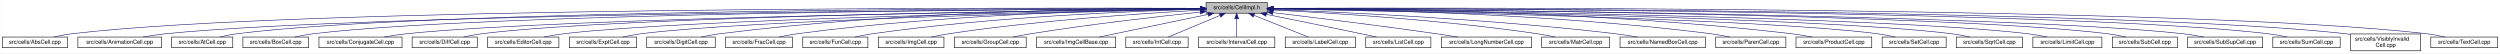
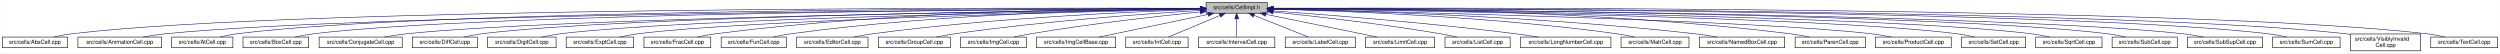
- <svg xmlns="http://www.w3.org/2000/svg" xmlns:xlink="http://www.w3.org/1999/xlink" width="4454pt" height="95pt" viewBox="0.00 0.00 4453.50 95.00">
+ <svg xmlns="http://www.w3.org/2000/svg" xmlns:xlink="http://www.w3.org/1999/xlink" width="4452pt" height="95pt" viewBox="0.00 0.00 4451.50 95.00">
  <g id="graph0" class="graph" transform="scale(1 1) rotate(0) translate(4 91)">
-     <polygon fill="white" stroke="transparent" points="-4,4 -4,-91 4449.5,-91 4449.5,4 -4,4" />
+     <polygon fill="white" stroke="transparent" points="-4,4 -4,-91 4447.5,-91 4447.5,4 -4,4" />
    <g id="node1" class="node">
      <g id="a_node1">
        <a xlink:title="Macros and types used only by cell implementations, not by cell users.">
-           <polygon fill="#bfbfbf" stroke="black" points="2144.5,-67.5 2144.5,-86.5 2253.5,-86.5 2253.5,-67.5 2144.5,-67.5" />
-           <text text-anchor="middle" x="2199" y="-74.5" font-family="Helvetica,sans-Serif" font-size="10.00">src/cells/CellImpl.h</text>
+           <polygon fill="#bfbfbf" stroke="black" points="2143.5,-67.5 2143.5,-86.5 2252.5,-86.5 2252.5,-67.5 2143.5,-67.5" />
+           <text text-anchor="middle" x="2198" y="-74.5" font-family="Helvetica,sans-Serif" font-size="10.00">src/cells/CellImpl.h</text>
        </a>
      </g>
    </g>
    <g id="node2" class="node">
      <g id="a_node2">
        <a xlink:href="AbsCell_8cpp.html" target="_top" xlink:title="This file defines the class AbsCell.">
          <polygon fill="white" stroke="black" points="0,-6 0,-25 116,-25 116,-6 0,-6" />
          <text text-anchor="middle" x="58" y="-13" font-family="Helvetica,sans-Serif" font-size="10.00">src/cells/AbsCell.cpp</text>
        </a>
      </g>
    </g>
    <g id="edge1" class="edge">
-       <path fill="none" stroke="midnightblue" d="M2134.12,-76.26C1828.21,-77.25 527.95,-78.53 125,-31 114.01,-29.7 102.16,-27.44 91.53,-25.07" />
-       <polygon fill="midnightblue" stroke="midnightblue" points="2134.17,-79.76 2144.16,-76.23 2134.15,-72.76 2134.17,-79.76" />
+       <path fill="none" stroke="midnightblue" d="M2133.15,-76.26C1827.39,-77.25 527.75,-78.51 125,-31 114.01,-29.7 102.16,-27.44 91.53,-25.07" />
+       <polygon fill="midnightblue" stroke="midnightblue" points="2133.2,-79.76 2143.18,-76.23 2133.17,-72.76 2133.2,-79.76" />
    </g>
    <g id="node3" class="node">
      <g id="a_node3">
        <a xlink:href="AnimationCell_8cpp.html" target="_top" xlink:title="This file defines the class AnimationCell.">
          <polygon fill="white" stroke="black" points="134.5,-6 134.5,-25 283.5,-25 283.5,-6 134.5,-6" />
          <text text-anchor="middle" x="209" y="-13" font-family="Helvetica,sans-Serif" font-size="10.00">src/cells/AnimationCell.cpp</text>
        </a>
      </g>
    </g>
    <g id="edge2" class="edge">
-       <path fill="none" stroke="midnightblue" d="M2133.81,-75.77C1842.83,-74.54 660.89,-67.37 292,-31 278.46,-29.67 263.81,-27.39 250.63,-25.03" />
-       <polygon fill="midnightblue" stroke="midnightblue" points="2134.17,-79.27 2144.19,-75.81 2134.2,-72.27 2134.17,-79.27" />
+       <path fill="none" stroke="midnightblue" d="M2132.84,-75.77C1842.02,-74.54 660.69,-67.35 292,-31 278.46,-29.67 263.81,-27.39 250.63,-25.03" />
+       <polygon fill="midnightblue" stroke="midnightblue" points="2133.2,-79.27 2143.22,-75.81 2133.23,-72.27 2133.2,-79.27" />
    </g>
    <g id="node4" class="node">
      <g id="a_node4">
        <a xlink:href="AtCell_8cpp.html" target="_top" xlink:title="This file defines the class AtCell.">
          <polygon fill="white" stroke="black" points="301.5,-6 301.5,-25 410.5,-25 410.5,-6 301.5,-6" />
          <text text-anchor="middle" x="356" y="-13" font-family="Helvetica,sans-Serif" font-size="10.00">src/cells/AtCell.cpp</text>
        </a>
      </g>
    </g>
    <g id="edge3" class="edge">
-       <path fill="none" stroke="midnightblue" d="M2134.04,-76.11C1855.48,-76.29 760.59,-74.18 419,-31 408.64,-29.69 397.5,-27.42 387.5,-25.06" />
-       <polygon fill="midnightblue" stroke="midnightblue" points="2134.38,-79.6 2144.38,-76.1 2134.38,-72.6 2134.38,-79.6" />
+       <path fill="none" stroke="midnightblue" d="M2133.08,-76.1C1854.67,-76.28 760.4,-74.16 419,-31 408.64,-29.69 397.5,-27.42 387.5,-25.06" />
+       <polygon fill="midnightblue" stroke="midnightblue" points="2133.41,-79.6 2143.41,-76.1 2133.41,-72.6 2133.41,-79.6" />
    </g>
    <g id="node5" class="node">
      <g id="a_node5">
        <a xlink:href="BoxCell_8cpp.html" target="_top" xlink:title="This file defines the class BoxCell.">
          <polygon fill="white" stroke="black" points="428.5,-6 428.5,-25 545.5,-25 545.5,-6 428.5,-6" />
          <text text-anchor="middle" x="487" y="-13" font-family="Helvetica,sans-Serif" font-size="10.00">src/cells/BoxCell.cpp</text>
        </a>
      </g>
    </g>
    <g id="edge4" class="edge">
-       <path fill="none" stroke="midnightblue" d="M2134.28,-75.81C1869.63,-74.78 868.87,-68.44 555,-31 543.85,-29.67 531.83,-27.39 521.04,-25.03" />
-       <polygon fill="midnightblue" stroke="midnightblue" points="2134.48,-79.31 2144.49,-75.85 2134.51,-72.31 2134.48,-79.31" />
+       <path fill="none" stroke="midnightblue" d="M2132.88,-75.81C1867.71,-74.77 868.51,-68.4 555,-31 543.85,-29.67 531.83,-27.39 521.04,-25.03" />
+       <polygon fill="midnightblue" stroke="midnightblue" points="2133.1,-79.31 2143.11,-75.84 2133.13,-72.31 2133.1,-79.31" />
    </g>
    <g id="node6" class="node">
      <g id="a_node6">
        <a xlink:href="ConjugateCell_8cpp.html" target="_top" xlink:title="This file defines the class ConjugateCell.">
          <polygon fill="white" stroke="black" points="564,-6 564,-25 712,-25 712,-6 564,-6" />
          <text text-anchor="middle" x="638" y="-13" font-family="Helvetica,sans-Serif" font-size="10.00">src/cells/ConjugateCell.cpp</text>
        </a>
      </g>
    </g>
    <g id="edge5" class="edge">
-       <path fill="none" stroke="midnightblue" d="M2134.02,-75.25C1886.3,-72.22 1001.1,-59.58 721,-31 707.61,-29.63 693.13,-27.38 680.06,-25.05" />
-       <polygon fill="midnightblue" stroke="midnightblue" points="2134.25,-78.76 2144.29,-75.38 2134.33,-71.76 2134.25,-78.76" />
+       <path fill="none" stroke="midnightblue" d="M2133.06,-75.25C1885.51,-72.22 1000.91,-59.57 721,-31 707.61,-29.63 693.13,-27.38 680.06,-25.05" />
+       <polygon fill="midnightblue" stroke="midnightblue" points="2133.29,-78.76 2143.33,-75.38 2133.37,-71.76 2133.29,-78.76" />
    </g>
    <g id="node7" class="node">
      <g id="a_node7">
        <a xlink:href="DiffCell_8cpp.html" target="_top" xlink:title="This file defines the class DiffCell.">
          <polygon fill="white" stroke="black" points="730,-6 730,-25 846,-25 846,-6 730,-6" />
          <text text-anchor="middle" x="788" y="-13" font-family="Helvetica,sans-Serif" font-size="10.00">src/cells/DiffCell.cpp</text>
        </a>
      </g>
    </g>
    <g id="edge6" class="edge">
-       <path fill="none" stroke="midnightblue" d="M2134.15,-75.37C1901.17,-72.88 1107,-62.23 855,-31 844.13,-29.65 832.42,-27.4 821.88,-25.07" />
-       <polygon fill="midnightblue" stroke="midnightblue" points="2134.45,-78.88 2144.49,-75.48 2134.53,-71.88 2134.45,-78.88" />
+       <path fill="none" stroke="midnightblue" d="M2133.15,-75.37C1900.28,-72.87 1106.8,-62.21 855,-31 844.13,-29.65 832.42,-27.4 821.88,-25.07" />
+       <polygon fill="midnightblue" stroke="midnightblue" points="2133.12,-78.87 2143.16,-75.48 2133.2,-71.87 2133.12,-78.87" />
    </g>
    <g id="node8" class="node">
      <g id="a_node8">
-         <a xlink:href="EditorCell_8cpp.html" target="_top" xlink:title="This file defines the class EditorCell.">
-           <polygon fill="white" stroke="black" points="864.5,-6 864.5,-25 991.5,-25 991.5,-6 864.5,-6" />
-           <text text-anchor="middle" x="928" y="-13" font-family="Helvetica,sans-Serif" font-size="10.00">src/cells/EditorCell.cpp</text>
+         <a xlink:href="DigitCell_8cpp.html" target="_top" xlink:title="This file defines the class DigitCell.">
+           <polygon fill="white" stroke="black" points="864,-6 864,-25 986,-25 986,-6 864,-6" />
+           <text text-anchor="middle" x="925" y="-13" font-family="Helvetica,sans-Serif" font-size="10.00">src/cells/DigitCell.cpp</text>
        </a>
      </g>
    </g>
    <g id="edge7" class="edge">
-       <path fill="none" stroke="midnightblue" d="M2134.06,-74.92C1917.83,-71.11 1223.32,-57.09 1001,-31 989.19,-29.61 976.44,-27.35 964.96,-25.02" />
-       <polygon fill="midnightblue" stroke="midnightblue" points="2134.24,-78.42 2144.3,-75.1 2134.36,-71.42 2134.24,-78.42" />
+       <path fill="none" stroke="midnightblue" d="M2133.16,-75C1916.42,-71.44 1218.27,-58.11 995,-31 983.67,-29.62 971.44,-27.36 960.42,-25.03" />
+       <polygon fill="midnightblue" stroke="midnightblue" points="2133.36,-78.51 2143.41,-75.17 2133.47,-71.51 2133.36,-78.51" />
    </g>
    <g id="node9" class="node">
      <g id="a_node9">
        <a xlink:href="ExptCell_8cpp.html" target="_top" xlink:title="This file defines the class ExptCell.">
-           <polygon fill="white" stroke="black" points="1010,-6 1010,-25 1130,-25 1130,-6 1010,-6" />
-           <text text-anchor="middle" x="1070" y="-13" font-family="Helvetica,sans-Serif" font-size="10.00">src/cells/ExptCell.cpp</text>
+           <polygon fill="white" stroke="black" points="1004,-6 1004,-25 1124,-25 1124,-6 1004,-6" />
+           <text text-anchor="middle" x="1064" y="-13" font-family="Helvetica,sans-Serif" font-size="10.00">src/cells/ExptCell.cpp</text>
        </a>
      </g>
    </g>
    <g id="edge8" class="edge">
-       <path fill="none" stroke="midnightblue" d="M2134.21,-74.65C1934.98,-70.27 1333.12,-55.35 1139,-31 1127.83,-29.6 1115.77,-27.33 1104.91,-25" />
-       <polygon fill="midnightblue" stroke="midnightblue" points="2134.16,-78.15 2144.23,-74.87 2134.31,-71.15 2134.16,-78.15" />
+       <path fill="none" stroke="midnightblue" d="M2133.25,-74.67C1933.43,-70.32 1328.15,-55.46 1133,-31 1121.83,-29.6 1109.77,-27.33 1098.91,-25" />
+       <polygon fill="midnightblue" stroke="midnightblue" points="2133.23,-78.17 2143.3,-74.88 2133.38,-71.17 2133.23,-78.17" />
    </g>
    <g id="node10" class="node">
      <g id="a_node10">
-         <a xlink:href="DigitCell_8cpp.html" target="_top" xlink:title="This file defines the class DigitCell.">
-           <polygon fill="white" stroke="black" points="1148,-6 1148,-25 1270,-25 1270,-6 1148,-6" />
-           <text text-anchor="middle" x="1209" y="-13" font-family="Helvetica,sans-Serif" font-size="10.00">src/cells/DigitCell.cpp</text>
+         <a xlink:href="FracCell_8cpp.html" target="_top" xlink:title="This file defines the class FracCell.">
+           <polygon fill="white" stroke="black" points="1142.5,-6 1142.5,-25 1261.5,-25 1261.5,-6 1142.5,-6" />
+           <text text-anchor="middle" x="1202" y="-13" font-family="Helvetica,sans-Serif" font-size="10.00">src/cells/FracCell.cpp</text>
        </a>
      </g>
    </g>
    <g id="edge9" class="edge">
-       <path fill="none" stroke="midnightblue" d="M2134.29,-76.28C1983.65,-76.18 1598.06,-71.6 1279,-31 1267.8,-29.57 1255.71,-27.33 1244.79,-25.03" />
-       <polygon fill="midnightblue" stroke="midnightblue" points="2134.3,-79.78 2144.3,-76.28 2134.3,-72.78 2134.3,-79.78" />
+       <path fill="none" stroke="midnightblue" d="M2133.35,-76.38C1981.94,-76.5 1592.82,-72.36 1271,-31 1259.95,-29.58 1248.04,-27.34 1237.27,-25.04" />
+       <polygon fill="midnightblue" stroke="midnightblue" points="2133.41,-79.88 2143.4,-76.36 2133.4,-72.88 2133.41,-79.88" />
    </g>
    <g id="node11" class="node">
      <g id="a_node11">
-         <a xlink:href="FracCell_8cpp.html" target="_top" xlink:title="This file defines the class FracCell.">
-           <polygon fill="white" stroke="black" points="1288.5,-6 1288.5,-25 1407.5,-25 1407.5,-6 1288.5,-6" />
-           <text text-anchor="middle" x="1348" y="-13" font-family="Helvetica,sans-Serif" font-size="10.00">src/cells/FracCell.cpp</text>
+         <a xlink:href="FunCell_8cpp.html" target="_top" xlink:title="This file defines the class FunCell.">
+           <polygon fill="white" stroke="black" points="1280,-6 1280,-25 1396,-25 1396,-6 1280,-6" />
+           <text text-anchor="middle" x="1338" y="-13" font-family="Helvetica,sans-Serif" font-size="10.00">src/cells/FunCell.cpp</text>
        </a>
      </g>
    </g>
    <g id="edge10" class="edge">
-       <path fill="none" stroke="midnightblue" d="M2134.09,-75.54C1999.7,-73.87 1681.4,-66.19 1417,-31 1406.08,-29.55 1394.31,-27.32 1383.64,-25.05" />
-       <polygon fill="midnightblue" stroke="midnightblue" points="2134.18,-79.04 2144.22,-75.66 2134.26,-72.04 2134.18,-79.04" />
+       <path fill="none" stroke="midnightblue" d="M2133.18,-75.75C1997.45,-74.46 1673.68,-67.47 1405,-31 1394.39,-29.56 1382.95,-27.34 1372.59,-25.07" />
+       <polygon fill="midnightblue" stroke="midnightblue" points="2133.37,-79.25 2143.4,-75.84 2133.43,-72.25 2133.37,-79.25" />
    </g>
    <g id="node12" class="node">
      <g id="a_node12">
-         <a xlink:href="FunCell_8cpp.html" target="_top" xlink:title="This file defines the class FunCell.">
-           <polygon fill="white" stroke="black" points="1426,-6 1426,-25 1542,-25 1542,-6 1426,-6" />
-           <text text-anchor="middle" x="1484" y="-13" font-family="Helvetica,sans-Serif" font-size="10.00">src/cells/FunCell.cpp</text>
+         <a xlink:href="EditorCell_8cpp.html" target="_top" xlink:title="This file defines the class EditorCell.">
+           <polygon fill="white" stroke="black" points="1414.5,-6 1414.5,-25 1541.5,-25 1541.5,-6 1414.5,-6" />
+           <text text-anchor="middle" x="1478" y="-13" font-family="Helvetica,sans-Serif" font-size="10.00">src/cells/EditorCell.cpp</text>
        </a>
      </g>
    </g>
    <g id="edge11" class="edge">
-       <path fill="none" stroke="midnightblue" d="M2133.87,-74.57C2016.72,-71.32 1762.88,-61.12 1551,-31 1540.51,-29.51 1529.22,-27.3 1518.95,-25.06" />
-       <polygon fill="midnightblue" stroke="midnightblue" points="2134.01,-78.08 2144.1,-74.85 2134.2,-71.08 2134.01,-78.08" />
+       <path fill="none" stroke="midnightblue" d="M2133.03,-74.2C2016.13,-70.36 1762.8,-59.28 1551,-31 1539.6,-29.48 1527.31,-27.26 1516.11,-25.02" />
+       <polygon fill="midnightblue" stroke="midnightblue" points="2133.12,-77.71 2143.23,-74.53 2133.35,-70.71 2133.12,-77.71" />
    </g>
    <g id="node13" class="node">
      <g id="a_node13">
-         <a xlink:href="ImgCell_8cpp.html" target="_top" xlink:title="This file defines the class ImgCell.">
-           <polygon fill="white" stroke="black" points="1560.5,-6 1560.5,-25 1677.5,-25 1677.5,-6 1560.5,-6" />
-           <text text-anchor="middle" x="1619" y="-13" font-family="Helvetica,sans-Serif" font-size="10.00">src/cells/ImgCell.cpp</text>
+         <a xlink:href="GroupCell_8cpp.html" target="_top" xlink:title="This file defines the class GroupCell.">
+           <polygon fill="white" stroke="black" points="1560,-6 1560,-25 1688,-25 1688,-6 1560,-6" />
+           <text text-anchor="middle" x="1624" y="-13" font-family="Helvetica,sans-Serif" font-size="10.00">src/cells/GroupCell.cpp</text>
        </a>
      </g>
    </g>
    <g id="edge12" class="edge">
-       <path fill="none" stroke="midnightblue" d="M2134.19,-72.85C2036.72,-67.54 1846.8,-54.97 1687,-31 1676.5,-29.42 1665.18,-27.22 1654.85,-25" />
-       <polygon fill="midnightblue" stroke="midnightblue" points="2134.01,-76.35 2144.18,-73.39 2134.38,-69.36 2134.01,-76.35" />
+       <path fill="none" stroke="midnightblue" d="M2133.18,-72.39C2037.45,-66.56 1852.75,-53.4 1697,-31 1685.87,-29.4 1673.88,-27.21 1662.89,-25.02" />
+       <polygon fill="midnightblue" stroke="midnightblue" points="2133.1,-75.89 2143.29,-73 2133.52,-68.9 2133.1,-75.89" />
    </g>
    <g id="node14" class="node">
      <g id="a_node14">
-         <a xlink:href="GroupCell_8cpp.html" target="_top" xlink:title="This file defines the class GroupCell.">
-           <polygon fill="white" stroke="black" points="1696,-6 1696,-25 1824,-25 1824,-6 1696,-6" />
-           <text text-anchor="middle" x="1760" y="-13" font-family="Helvetica,sans-Serif" font-size="10.00">src/cells/GroupCell.cpp</text>
+         <a xlink:href="ImgCell_8cpp.html" target="_top" xlink:title="This file defines the class ImgCell.">
+           <polygon fill="white" stroke="black" points="1706.5,-6 1706.5,-25 1823.5,-25 1823.5,-6 1706.5,-6" />
+           <text text-anchor="middle" x="1765" y="-13" font-family="Helvetica,sans-Serif" font-size="10.00">src/cells/ImgCell.cpp</text>
        </a>
      </g>
    </g>
    <g id="edge13" class="edge">
-       <path fill="none" stroke="midnightblue" d="M2134.25,-69.5C2060.94,-61.8 1938.05,-47.87 1833,-31 1822.28,-29.28 1810.74,-27.13 1800.07,-25.01" />
-       <polygon fill="midnightblue" stroke="midnightblue" points="2133.95,-72.99 2144.26,-70.54 2134.67,-66.02 2133.95,-72.99" />
+       <path fill="none" stroke="midnightblue" d="M2133.19,-69.83C2059.84,-62.43 1936.9,-48.76 1832,-31 1822.03,-29.31 1811.29,-27.15 1801.4,-25.01" />
+       <polygon fill="midnightblue" stroke="midnightblue" points="2132.91,-73.32 2143.21,-70.83 2133.61,-66.35 2132.91,-73.32" />
    </g>
    <g id="node15" class="node">
      <g id="a_node15">
        <a xlink:href="ImgCellBase_8cpp.html" target="_top" xlink:title="This file defines the class ImgCellBase.">
-           <polygon fill="white" stroke="black" points="1842.5,-6 1842.5,-25 1983.5,-25 1983.5,-6 1842.5,-6" />
-           <text text-anchor="middle" x="1913" y="-13" font-family="Helvetica,sans-Serif" font-size="10.00">src/cells/ImgCellBase.cpp</text>
+           <polygon fill="white" stroke="black" points="1841.5,-6 1841.5,-25 1982.5,-25 1982.5,-6 1841.5,-6" />
+           <text text-anchor="middle" x="1912" y="-13" font-family="Helvetica,sans-Serif" font-size="10.00">src/cells/ImgCellBase.cpp</text>
        </a>
      </g>
    </g>
    <g id="edge14" class="edge">
-       <path fill="none" stroke="midnightblue" d="M2148.06,-65.4C2092.61,-53.87 2005.05,-35.65 1953.9,-25.01" />
-       <polygon fill="midnightblue" stroke="midnightblue" points="2147.52,-68.86 2158.02,-67.48 2148.95,-62.01 2147.52,-68.86" />
+       <path fill="none" stroke="midnightblue" d="M2147.06,-65.4C2091.61,-53.87 2004.05,-35.65 1952.9,-25.01" />
+       <polygon fill="midnightblue" stroke="midnightblue" points="2146.52,-68.86 2157.02,-67.48 2147.95,-62.01 2146.52,-68.86" />
    </g>
    <g id="node16" class="node">
      <g id="a_node16">
        <a xlink:href="IntCell_8cpp.html" target="_top" xlink:title="This file defines the class IntCell.">
-           <polygon fill="white" stroke="black" points="2001.5,-6 2001.5,-25 2112.5,-25 2112.5,-6 2001.5,-6" />
-           <text text-anchor="middle" x="2057" y="-13" font-family="Helvetica,sans-Serif" font-size="10.00">src/cells/IntCell.cpp</text>
+           <polygon fill="white" stroke="black" points="2000.5,-6 2000.5,-25 2111.5,-25 2111.5,-6 2000.5,-6" />
+           <text text-anchor="middle" x="2056" y="-13" font-family="Helvetica,sans-Serif" font-size="10.00">src/cells/IntCell.cpp</text>
        </a>
      </g>
    </g>
    <g id="edge15" class="edge">
-       <path fill="none" stroke="midnightblue" d="M2169.12,-63.48C2141.54,-51.92 2101.33,-35.08 2077.31,-25.01" />
-       <polygon fill="midnightblue" stroke="midnightblue" points="2168.08,-66.84 2178.65,-67.48 2170.78,-60.38 2168.08,-66.84" />
+       <path fill="none" stroke="midnightblue" d="M2168.12,-63.48C2140.54,-51.92 2100.33,-35.08 2076.31,-25.01" />
+       <polygon fill="midnightblue" stroke="midnightblue" points="2167.08,-66.84 2177.65,-67.48 2169.78,-60.38 2167.08,-66.84" />
    </g>
    <g id="node17" class="node">
      <g id="a_node17">
        <a xlink:href="IntervalCell_8cpp.html" target="_top" xlink:title="This file defines the class IntervalCell.">
-           <polygon fill="white" stroke="black" points="2131,-6 2131,-25 2267,-25 2267,-6 2131,-6" />
-           <text text-anchor="middle" x="2199" y="-13" font-family="Helvetica,sans-Serif" font-size="10.00">src/cells/IntervalCell.cpp</text>
+           <polygon fill="white" stroke="black" points="2130,-6 2130,-25 2266,-25 2266,-6 2130,-6" />
+           <text text-anchor="middle" x="2198" y="-13" font-family="Helvetica,sans-Serif" font-size="10.00">src/cells/IntervalCell.cpp</text>
        </a>
      </g>
    </g>
    <g id="edge16" class="edge">
-       <path fill="none" stroke="midnightblue" d="M2199,-57.32C2199,-46.5 2199,-33.4 2199,-25.01" />
-       <polygon fill="midnightblue" stroke="midnightblue" points="2195.5,-57.48 2199,-67.48 2202.5,-57.48 2195.5,-57.48" />
+       <path fill="none" stroke="midnightblue" d="M2198,-57.32C2198,-46.5 2198,-33.4 2198,-25.01" />
+       <polygon fill="midnightblue" stroke="midnightblue" points="2194.5,-57.48 2198,-67.48 2201.5,-57.48 2194.5,-57.48" />
    </g>
    <g id="node18" class="node">
      <g id="a_node18">
        <a xlink:href="LabelCell_8cpp.html" target="_top" xlink:title="This file defines the class LabelCell.">
-           <polygon fill="white" stroke="black" points="2285.5,-6 2285.5,-25 2410.5,-25 2410.5,-6 2285.5,-6" />
-           <text text-anchor="middle" x="2348" y="-13" font-family="Helvetica,sans-Serif" font-size="10.00">src/cells/LabelCell.cpp</text>
+           <polygon fill="white" stroke="black" points="2284.5,-6 2284.5,-25 2409.5,-25 2409.5,-6 2284.5,-6" />
+           <text text-anchor="middle" x="2347" y="-13" font-family="Helvetica,sans-Serif" font-size="10.00">src/cells/LabelCell.cpp</text>
        </a>
      </g>
    </g>
    <g id="edge17" class="edge">
-       <path fill="none" stroke="midnightblue" d="M2229.97,-63.63C2258.92,-52.07 2301.37,-35.12 2326.69,-25.01" />
-       <polygon fill="midnightblue" stroke="midnightblue" points="2228.34,-60.52 2220.35,-67.48 2230.93,-67.02 2228.34,-60.52" />
+       <path fill="none" stroke="midnightblue" d="M2228.97,-63.63C2257.92,-52.07 2300.37,-35.12 2325.69,-25.01" />
+       <polygon fill="midnightblue" stroke="midnightblue" points="2227.34,-60.52 2219.35,-67.48 2229.93,-67.02 2227.34,-60.52" />
    </g>
    <g id="node19" class="node">
      <g id="a_node19">
-         <a xlink:href="ListCell_8cpp.html" target="_top" xlink:title="This file defines the class ListCell.">
-           <polygon fill="white" stroke="black" points="2429,-6 2429,-25 2545,-25 2545,-6 2429,-6" />
-           <text text-anchor="middle" x="2487" y="-13" font-family="Helvetica,sans-Serif" font-size="10.00">src/cells/ListCell.cpp</text>
+         <a xlink:href="LimitCell_8cpp.html" target="_top" xlink:title="This file defines the class LimitCell.">
+           <polygon fill="white" stroke="black" points="2427.5,-6 2427.5,-25 2550.5,-25 2550.5,-6 2427.5,-6" />
+           <text text-anchor="middle" x="2489" y="-13" font-family="Helvetica,sans-Serif" font-size="10.00">src/cells/LimitCell.cpp</text>
        </a>
      </g>
    </g>
    <g id="edge18" class="edge">
-       <path fill="none" stroke="midnightblue" d="M2251.88,-65.42C2296.68,-56.42 2362.59,-43.06 2420,-31 2429.08,-29.09 2438.85,-27 2448.05,-25.01" />
-       <polygon fill="midnightblue" stroke="midnightblue" points="2250.93,-62.04 2241.81,-67.44 2252.31,-68.91 2250.93,-62.04" />
+       <path fill="none" stroke="midnightblue" d="M2250.02,-65.46C2294.82,-56.37 2361.18,-42.88 2419,-31 2428.36,-29.08 2438.42,-27 2447.92,-25.03" />
+       <polygon fill="midnightblue" stroke="midnightblue" points="2249.07,-62.08 2239.96,-67.5 2250.46,-68.94 2249.07,-62.08" />
    </g>
    <g id="node20" class="node">
      <g id="a_node20">
-         <a xlink:href="LongNumberCell_8cpp.html" target="_top" xlink:title="This file defines the class LongNumberCell.">
-           <polygon fill="white" stroke="black" points="2563.5,-6 2563.5,-25 2724.5,-25 2724.5,-6 2563.5,-6" />
-           <text text-anchor="middle" x="2644" y="-13" font-family="Helvetica,sans-Serif" font-size="10.00">src/cells/LongNumberCell.cpp</text>
+         <a xlink:href="ListCell_8cpp.html" target="_top" xlink:title="This file defines the class ListCell.">
+           <polygon fill="white" stroke="black" points="2569,-6 2569,-25 2685,-25 2685,-6 2569,-6" />
+           <text text-anchor="middle" x="2627" y="-13" font-family="Helvetica,sans-Serif" font-size="10.00">src/cells/ListCell.cpp</text>
        </a>
      </g>
    </g>
    <g id="edge19" class="edge">
-       <path fill="none" stroke="midnightblue" d="M2263.67,-68.47C2334.89,-60.01 2452.75,-45.57 2554,-31 2566.69,-29.17 2580.36,-27.05 2593.12,-25" />
-       <polygon fill="midnightblue" stroke="midnightblue" points="2263.03,-65.02 2253.51,-69.67 2263.85,-71.97 2263.03,-65.02" />
+       <path fill="none" stroke="midnightblue" d="M2263.17,-69.67C2335.84,-62.21 2456.75,-48.55 2560,-31 2569.86,-29.32 2580.46,-27.19 2590.25,-25.07" />
+       <polygon fill="midnightblue" stroke="midnightblue" points="2262.4,-66.23 2252.8,-70.73 2263.11,-73.2 2262.4,-66.23" />
    </g>
    <g id="node21" class="node">
      <g id="a_node21">
-         <a xlink:href="MatrCell_8cpp.html" target="_top" xlink:title="This file defines the class MatrCell.">
-           <polygon fill="white" stroke="black" points="2742.5,-6 2742.5,-25 2863.5,-25 2863.5,-6 2742.5,-6" />
-           <text text-anchor="middle" x="2803" y="-13" font-family="Helvetica,sans-Serif" font-size="10.00">src/cells/MatrCell.cpp</text>
+         <a xlink:href="LongNumberCell_8cpp.html" target="_top" xlink:title="This file defines the class LongNumberCell.">
+           <polygon fill="white" stroke="black" points="2703.5,-6 2703.5,-25 2864.5,-25 2864.5,-6 2703.5,-6" />
+           <text text-anchor="middle" x="2784" y="-13" font-family="Helvetica,sans-Serif" font-size="10.00">src/cells/LongNumberCell.cpp</text>
        </a>
      </g>
    </g>
    <g id="edge20" class="edge">
-       <path fill="none" stroke="midnightblue" d="M2263.58,-73.14C2364.44,-68.1 2565.26,-55.73 2734,-31 2744.66,-29.44 2756.14,-27.24 2766.62,-25.02" />
-       <polygon fill="midnightblue" stroke="midnightblue" points="2263.37,-69.65 2253.55,-73.63 2263.71,-76.64 2263.37,-69.65" />
+       <path fill="none" stroke="midnightblue" d="M2262.83,-71.56C2357.7,-64.73 2539.84,-50.39 2694,-31 2707.35,-29.32 2721.75,-27.16 2735.04,-25.02" />
+       <polygon fill="midnightblue" stroke="midnightblue" points="2262.54,-68.07 2252.81,-72.27 2263.04,-75.05 2262.54,-68.07" />
    </g>
    <g id="node22" class="node">
      <g id="a_node22">
-         <a xlink:href="NamedBoxCell_8cpp.html" target="_top" xlink:title="This file defines the class NamedBoxCell.">
-           <polygon fill="white" stroke="black" points="2882,-6 2882,-25 3034,-25 3034,-6 2882,-6" />
-           <text text-anchor="middle" x="2958" y="-13" font-family="Helvetica,sans-Serif" font-size="10.00">src/cells/NamedBoxCell.cpp</text>
+         <a xlink:href="MatrCell_8cpp.html" target="_top" xlink:title="This file defines the class MatrCell.">
+           <polygon fill="white" stroke="black" points="2882.5,-6 2882.5,-25 3003.5,-25 3003.5,-6 2882.5,-6" />
+           <text text-anchor="middle" x="2943" y="-13" font-family="Helvetica,sans-Serif" font-size="10.00">src/cells/MatrCell.cpp</text>
        </a>
      </g>
    </g>
    <g id="edge21" class="edge">
-       <path fill="none" stroke="midnightblue" d="M2263.93,-73.87C2384.36,-69.44 2650.35,-57.35 2873,-31 2886.08,-29.45 2900.21,-27.25 2913.13,-25.04" />
-       <polygon fill="midnightblue" stroke="midnightblue" points="2263.64,-70.38 2253.78,-74.24 2263.9,-77.38 2263.64,-70.38" />
+       <path fill="none" stroke="midnightblue" d="M2262.77,-74.72C2383.51,-71.65 2650.95,-61.7 2874,-31 2884.79,-29.51 2896.42,-27.31 2907,-25.06" />
+       <polygon fill="midnightblue" stroke="midnightblue" points="2262.5,-71.22 2252.59,-74.97 2262.67,-78.22 2262.5,-71.22" />
    </g>
    <g id="node23" class="node">
      <g id="a_node23">
-         <a xlink:href="ParenCell_8cpp.html" target="_top" xlink:title="This file defines the class ParenCell.">
-           <polygon fill="white" stroke="black" points="3052.5,-6 3052.5,-25 3177.5,-25 3177.5,-6 3052.5,-6" />
-           <text text-anchor="middle" x="3115" y="-13" font-family="Helvetica,sans-Serif" font-size="10.00">src/cells/ParenCell.cpp</text>
+         <a xlink:href="NamedBoxCell_8cpp.html" target="_top" xlink:title="This file defines the class NamedBoxCell.">
+           <polygon fill="white" stroke="black" points="3022,-6 3022,-25 3174,-25 3174,-6 3022,-6" />
+           <text text-anchor="middle" x="3098" y="-13" font-family="Helvetica,sans-Serif" font-size="10.00">src/cells/NamedBoxCell.cpp</text>
        </a>
      </g>
    </g>
    <g id="edge22" class="edge">
-       <path fill="none" stroke="midnightblue" d="M2263.81,-75.75C2405.64,-74.5 2753.99,-67.61 3043,-31 3054.38,-29.56 3066.66,-27.34 3077.8,-25.06" />
-       <polygon fill="midnightblue" stroke="midnightblue" points="2263.52,-72.25 2253.55,-75.83 2263.58,-79.25 2263.52,-72.25" />
+       <path fill="none" stroke="midnightblue" d="M2262.95,-74.92C2401.29,-72.07 2735.08,-62.27 3013,-31 3026.24,-29.51 3040.55,-27.3 3053.58,-25.06" />
+       <polygon fill="midnightblue" stroke="midnightblue" points="2262.47,-71.43 2252.54,-75.13 2262.61,-78.43 2262.47,-71.43" />
    </g>
    <g id="node24" class="node">
      <g id="a_node24">
-         <a xlink:href="ProductCell_8cpp.html" target="_top" xlink:title="This file defines the class ProductCell.">
-           <polygon fill="white" stroke="black" points="3195.5,-6 3195.5,-25 3330.5,-25 3330.5,-6 3195.5,-6" />
-           <text text-anchor="middle" x="3263" y="-13" font-family="Helvetica,sans-Serif" font-size="10.00">src/cells/ProductCell.cpp</text>
+         <a xlink:href="ParenCell_8cpp.html" target="_top" xlink:title="This file defines the class ParenCell.">
+           <polygon fill="white" stroke="black" points="3192.5,-6 3192.5,-25 3317.5,-25 3317.5,-6 3192.5,-6" />
+           <text text-anchor="middle" x="3255" y="-13" font-family="Helvetica,sans-Serif" font-size="10.00">src/cells/ParenCell.cpp</text>
        </a>
      </g>
    </g>
    <g id="edge23" class="edge">
-       <path fill="none" stroke="midnightblue" d="M2263.61,-76.25C2421.73,-76.15 2840.54,-71.73 3187,-31 3199.14,-29.57 3212.25,-27.33 3224.11,-25.03" />
-       <polygon fill="midnightblue" stroke="midnightblue" points="2263.58,-72.75 2253.58,-76.25 2263.58,-79.75 2263.58,-72.75" />
+       <path fill="none" stroke="midnightblue" d="M2262.73,-76.46C2420.64,-76.84 2838.01,-73.37 3183,-31 3194.52,-29.59 3206.94,-27.34 3218.18,-25.04" />
+       <polygon fill="midnightblue" stroke="midnightblue" points="2262.71,-72.96 2252.7,-76.43 2262.69,-79.96 2262.71,-72.96" />
    </g>
    <g id="node25" class="node">
      <g id="a_node25">
-         <a xlink:href="SetCell_8cpp.html" target="_top" xlink:title="This file defines the class SetCell.">
-           <polygon fill="white" stroke="black" points="3349,-6 3349,-25 3463,-25 3463,-6 3349,-6" />
-           <text text-anchor="middle" x="3406" y="-13" font-family="Helvetica,sans-Serif" font-size="10.00">src/cells/SetCell.cpp</text>
+         <a xlink:href="ProductCell_8cpp.html" target="_top" xlink:title="This file defines the class ProductCell.">
+           <polygon fill="white" stroke="black" points="3335.5,-6 3335.5,-25 3470.5,-25 3470.5,-6 3335.5,-6" />
+           <text text-anchor="middle" x="3403" y="-13" font-family="Helvetica,sans-Serif" font-size="10.00">src/cells/ProductCell.cpp</text>
        </a>
      </g>
    </g>
    <g id="edge24" class="edge">
-       <path fill="none" stroke="midnightblue" d="M2264.03,-74.95C2473.57,-71.32 3129.6,-58.05 3340,-31 3350.7,-29.62 3362.24,-27.36 3372.63,-25.03" />
-       <polygon fill="midnightblue" stroke="midnightblue" points="2263.75,-71.45 2253.81,-75.12 2263.87,-78.45 2263.75,-71.45" />
+       <path fill="none" stroke="midnightblue" d="M2262.68,-74.69C2470.31,-70.28 3118.58,-54.9 3327,-31 3339.14,-29.61 3352.26,-27.37 3364.12,-25.07" />
+       <polygon fill="midnightblue" stroke="midnightblue" points="2262.47,-71.19 2252.54,-74.9 2262.62,-78.19 2262.47,-71.19" />
    </g>
    <g id="node26" class="node">
      <g id="a_node26">
-         <a xlink:href="SqrtCell_8cpp.html" target="_top" xlink:title="This file defines the class SqrtCell.">
-           <polygon fill="white" stroke="black" points="3481,-6 3481,-25 3599,-25 3599,-6 3481,-6" />
-           <text text-anchor="middle" x="3540" y="-13" font-family="Helvetica,sans-Serif" font-size="10.00">src/cells/SqrtCell.cpp</text>
+         <a xlink:href="SetCell_8cpp.html" target="_top" xlink:title="This file defines the class SetCell.">
+           <polygon fill="white" stroke="black" points="3489,-6 3489,-25 3603,-25 3603,-6 3489,-6" />
+           <text text-anchor="middle" x="3546" y="-13" font-family="Helvetica,sans-Serif" font-size="10.00">src/cells/SetCell.cpp</text>
        </a>
      </g>
    </g>
    <g id="edge25" class="edge">
-       <path fill="none" stroke="midnightblue" d="M2264.17,-75.2C2489.48,-72.21 3234.61,-60.28 3472,-31 3483.02,-29.64 3494.9,-27.39 3505.6,-25.05" />
-       <polygon fill="midnightblue" stroke="midnightblue" points="2263.79,-71.71 2253.84,-75.34 2263.88,-78.71 2263.79,-71.71" />
+       <path fill="none" stroke="midnightblue" d="M2262.53,-75.28C2488.11,-72.53 3240.63,-61.24 3480,-31 3490.71,-29.65 3502.24,-27.39 3512.63,-25.06" />
+       <polygon fill="midnightblue" stroke="midnightblue" points="2262.46,-71.78 2252.51,-75.4 2262.55,-78.78 2262.46,-71.78" />
    </g>
    <g id="node27" class="node">
      <g id="a_node27">
-         <a xlink:href="LimitCell_8cpp.html" target="_top" xlink:title="This file defines the class LimitCell.">
-           <polygon fill="white" stroke="black" points="3617.5,-6 3617.5,-25 3740.5,-25 3740.5,-6 3617.5,-6" />
-           <text text-anchor="middle" x="3679" y="-13" font-family="Helvetica,sans-Serif" font-size="10.00">src/cells/LimitCell.cpp</text>
+         <a xlink:href="SqrtCell_8cpp.html" target="_top" xlink:title="This file defines the class SqrtCell.">
+           <polygon fill="white" stroke="black" points="3621,-6 3621,-25 3739,-25 3739,-6 3621,-6" />
+           <text text-anchor="middle" x="3680" y="-13" font-family="Helvetica,sans-Serif" font-size="10.00">src/cells/SqrtCell.cpp</text>
        </a>
      </g>
    </g>
    <g id="edge26" class="edge">
-       <path fill="none" stroke="midnightblue" d="M2264.15,-75.39C2504.69,-72.89 3342.58,-62.11 3608,-31 3619.5,-29.65 3631.9,-27.4 3643.07,-25.07" />
-       <polygon fill="midnightblue" stroke="midnightblue" points="2263.79,-71.89 2253.82,-75.49 2263.86,-78.89 2263.79,-71.89" />
+       <path fill="none" stroke="midnightblue" d="M2262.98,-75.47C2503.87,-73.27 3345.63,-63.38 3612,-31 3623.14,-29.65 3635.17,-27.36 3645.96,-25" />
+       <polygon fill="midnightblue" stroke="midnightblue" points="2262.61,-71.97 2252.64,-75.56 2262.67,-78.97 2262.61,-71.97" />
    </g>
    <g id="node28" class="node">
      <g id="a_node28">
        <a xlink:href="SubCell_8cpp.html" target="_top" xlink:title="This file defines the class SubCell.">
-           <polygon fill="white" stroke="black" points="3759,-6 3759,-25 3875,-25 3875,-6 3759,-6" />
-           <text text-anchor="middle" x="3817" y="-13" font-family="Helvetica,sans-Serif" font-size="10.00">src/cells/SubCell.cpp</text>
+           <polygon fill="white" stroke="black" points="3757,-6 3757,-25 3873,-25 3873,-6 3757,-6" />
+           <text text-anchor="middle" x="3815" y="-13" font-family="Helvetica,sans-Serif" font-size="10.00">src/cells/SubCell.cpp</text>
        </a>
      </g>
    </g>
    <g id="edge27" class="edge">
-       <path fill="none" stroke="midnightblue" d="M2263.82,-75.71C2519.09,-74.32 3455.42,-66.84 3750,-31 3760.99,-29.66 3772.83,-27.38 3783.47,-25.02" />
-       <polygon fill="midnightblue" stroke="midnightblue" points="2263.58,-72.21 2253.6,-75.76 2263.62,-79.21 2263.58,-72.21" />
+       <path fill="none" stroke="midnightblue" d="M2262.78,-75.71C2517.88,-74.32 3453.61,-66.82 3748,-31 3758.99,-29.66 3770.83,-27.38 3781.47,-25.02" />
+       <polygon fill="midnightblue" stroke="midnightblue" points="2262.54,-72.21 2252.56,-75.76 2262.58,-79.21 2262.54,-72.21" />
    </g>
    <g id="node29" class="node">
      <g id="a_node29">
        <a xlink:href="SubSupCell_8cpp.html" target="_top" xlink:title="This file defines the class SubSupCell.">
-           <polygon fill="white" stroke="black" points="3893,-6 3893,-25 4027,-25 4027,-6 3893,-6" />
-           <text text-anchor="middle" x="3960" y="-13" font-family="Helvetica,sans-Serif" font-size="10.00">src/cells/SubSupCell.cpp</text>
+           <polygon fill="white" stroke="black" points="3891,-6 3891,-25 4025,-25 4025,-6 3891,-6" />
+           <text text-anchor="middle" x="3958" y="-13" font-family="Helvetica,sans-Serif" font-size="10.00">src/cells/SubSupCell.cpp</text>
        </a>
      </g>
    </g>
    <g id="edge28" class="edge">
-       <path fill="none" stroke="midnightblue" d="M2263.95,-75.67C2533.05,-74.09 3561.36,-65.85 3884,-31 3896.42,-29.66 3909.85,-27.38 3921.91,-25.02" />
-       <polygon fill="midnightblue" stroke="midnightblue" points="2263.56,-72.17 2253.58,-75.73 2263.6,-79.17 2263.56,-72.17" />
+       <path fill="none" stroke="midnightblue" d="M2262.92,-75.67C2531.85,-74.09 3559.55,-65.84 3882,-31 3894.42,-29.66 3907.85,-27.38 3919.91,-25.02" />
+       <polygon fill="midnightblue" stroke="midnightblue" points="2262.53,-72.17 2252.55,-75.73 2262.57,-79.17 2262.53,-72.17" />
    </g>
    <g id="node30" class="node">
      <g id="a_node30">
        <a xlink:href="SumCell_8cpp.html" target="_top" xlink:title="This file defines the class SumCell.">
-           <polygon fill="white" stroke="black" points="4045,-6 4045,-25 4165,-25 4165,-6 4045,-6" />
-           <text text-anchor="middle" x="4105" y="-13" font-family="Helvetica,sans-Serif" font-size="10.00">src/cells/SumCell.cpp</text>
+           <polygon fill="white" stroke="black" points="4043,-6 4043,-25 4163,-25 4163,-6 4043,-6" />
+           <text text-anchor="middle" x="4103" y="-13" font-family="Helvetica,sans-Serif" font-size="10.00">src/cells/SumCell.cpp</text>
        </a>
      </g>
    </g>
    <g id="edge29" class="edge">
-       <path fill="none" stroke="midnightblue" d="M2263.7,-76C2547.28,-75.75 3682.1,-72.17 4036,-31 4047.31,-29.68 4059.51,-27.41 4070.46,-25.05" />
-       <polygon fill="midnightblue" stroke="midnightblue" points="2263.57,-72.5 2253.58,-76.01 2263.58,-79.5 2263.57,-72.5" />
+       <path fill="none" stroke="midnightblue" d="M2262.66,-76C2546.09,-75.75 3680.29,-72.15 4034,-31 4045.31,-29.68 4057.51,-27.41 4068.46,-25.05" />
+       <polygon fill="midnightblue" stroke="midnightblue" points="2262.54,-72.5 2252.55,-76.01 2262.55,-79.5 2262.54,-72.5" />
    </g>
    <g id="node31" class="node">
      <g id="a_node31">
        <a xlink:href="VisiblyInvalidCell_8cpp.html" target="_top" xlink:title="This file defines the class VisiblyInvalidCell.">
-           <polygon fill="white" stroke="black" points="4183.5,-0.5 4183.5,-30.5 4308.5,-30.5 4308.5,-0.5 4183.5,-0.5" />
-           <text text-anchor="start" x="4191.5" y="-18.5" font-family="Helvetica,sans-Serif" font-size="10.00">src/cells/VisiblyInvalid</text>
-           <text text-anchor="middle" x="4246" y="-7.5" font-family="Helvetica,sans-Serif" font-size="10.00">Cell.cpp</text>
+           <polygon fill="white" stroke="black" points="4181.5,-0.5 4181.5,-30.5 4306.5,-30.5 4306.5,-0.5 4181.5,-0.5" />
+           <text text-anchor="start" x="4189.5" y="-18.5" font-family="Helvetica,sans-Serif" font-size="10.00">src/cells/VisiblyInvalid</text>
+           <text text-anchor="middle" x="4244" y="-7.5" font-family="Helvetica,sans-Serif" font-size="10.00">Cell.cpp</text>
        </a>
      </g>
    </g>
    <g id="edge30" class="edge">
-       <path fill="none" stroke="midnightblue" d="M2264.11,-76.06C2561.37,-76.08 3791.44,-73.55 4174,-31 4177.04,-30.66 4180.15,-30.26 4183.27,-29.81" />
-       <polygon fill="midnightblue" stroke="midnightblue" points="2263.94,-72.56 2253.94,-76.05 2263.94,-79.56 2263.94,-72.56" />
+       <path fill="none" stroke="midnightblue" d="M2263.08,-76.06C2560.19,-76.07 3789.63,-73.53 4172,-31 4175.04,-30.66 4178.15,-30.26 4181.27,-29.81" />
+       <polygon fill="midnightblue" stroke="midnightblue" points="2262.91,-72.56 2252.91,-76.05 2262.91,-79.56 2262.91,-72.56" />
    </g>
    <g id="node32" class="node">
      <g id="a_node32">
        <a xlink:href="TextCell_8cpp.html" target="_top" xlink:title="This file defines the class TextCell.">
-           <polygon fill="white" stroke="black" points="4326.5,-6 4326.5,-25 4445.5,-25 4445.5,-6 4326.5,-6" />
-           <text text-anchor="middle" x="4386" y="-13" font-family="Helvetica,sans-Serif" font-size="10.00">src/cells/TextCell.cpp</text>
+           <polygon fill="white" stroke="black" points="4324.5,-6 4324.5,-25 4443.5,-25 4443.5,-6 4324.5,-6" />
+           <text text-anchor="middle" x="4384" y="-13" font-family="Helvetica,sans-Serif" font-size="10.00">src/cells/TextCell.cpp</text>
        </a>
      </g>
    </g>
    <g id="edge31" class="edge">
-       <path fill="none" stroke="midnightblue" d="M2263.75,-76.27C2573.44,-77.32 3905.55,-78.92 4318,-31 4329.15,-29.7 4341.17,-27.44 4351.96,-25.07" />
-       <polygon fill="midnightblue" stroke="midnightblue" points="2263.61,-72.77 2253.59,-76.24 2263.58,-79.77 2263.61,-72.77" />
+       <path fill="none" stroke="midnightblue" d="M2262.72,-76.27C2572.26,-77.32 3903.75,-78.9 4316,-31 4327.15,-29.7 4339.17,-27.44 4349.96,-25.07" />
+       <polygon fill="midnightblue" stroke="midnightblue" points="2262.58,-72.77 2252.57,-76.24 2262.56,-79.77 2262.58,-72.77" />
    </g>
  </g>
</svg>
